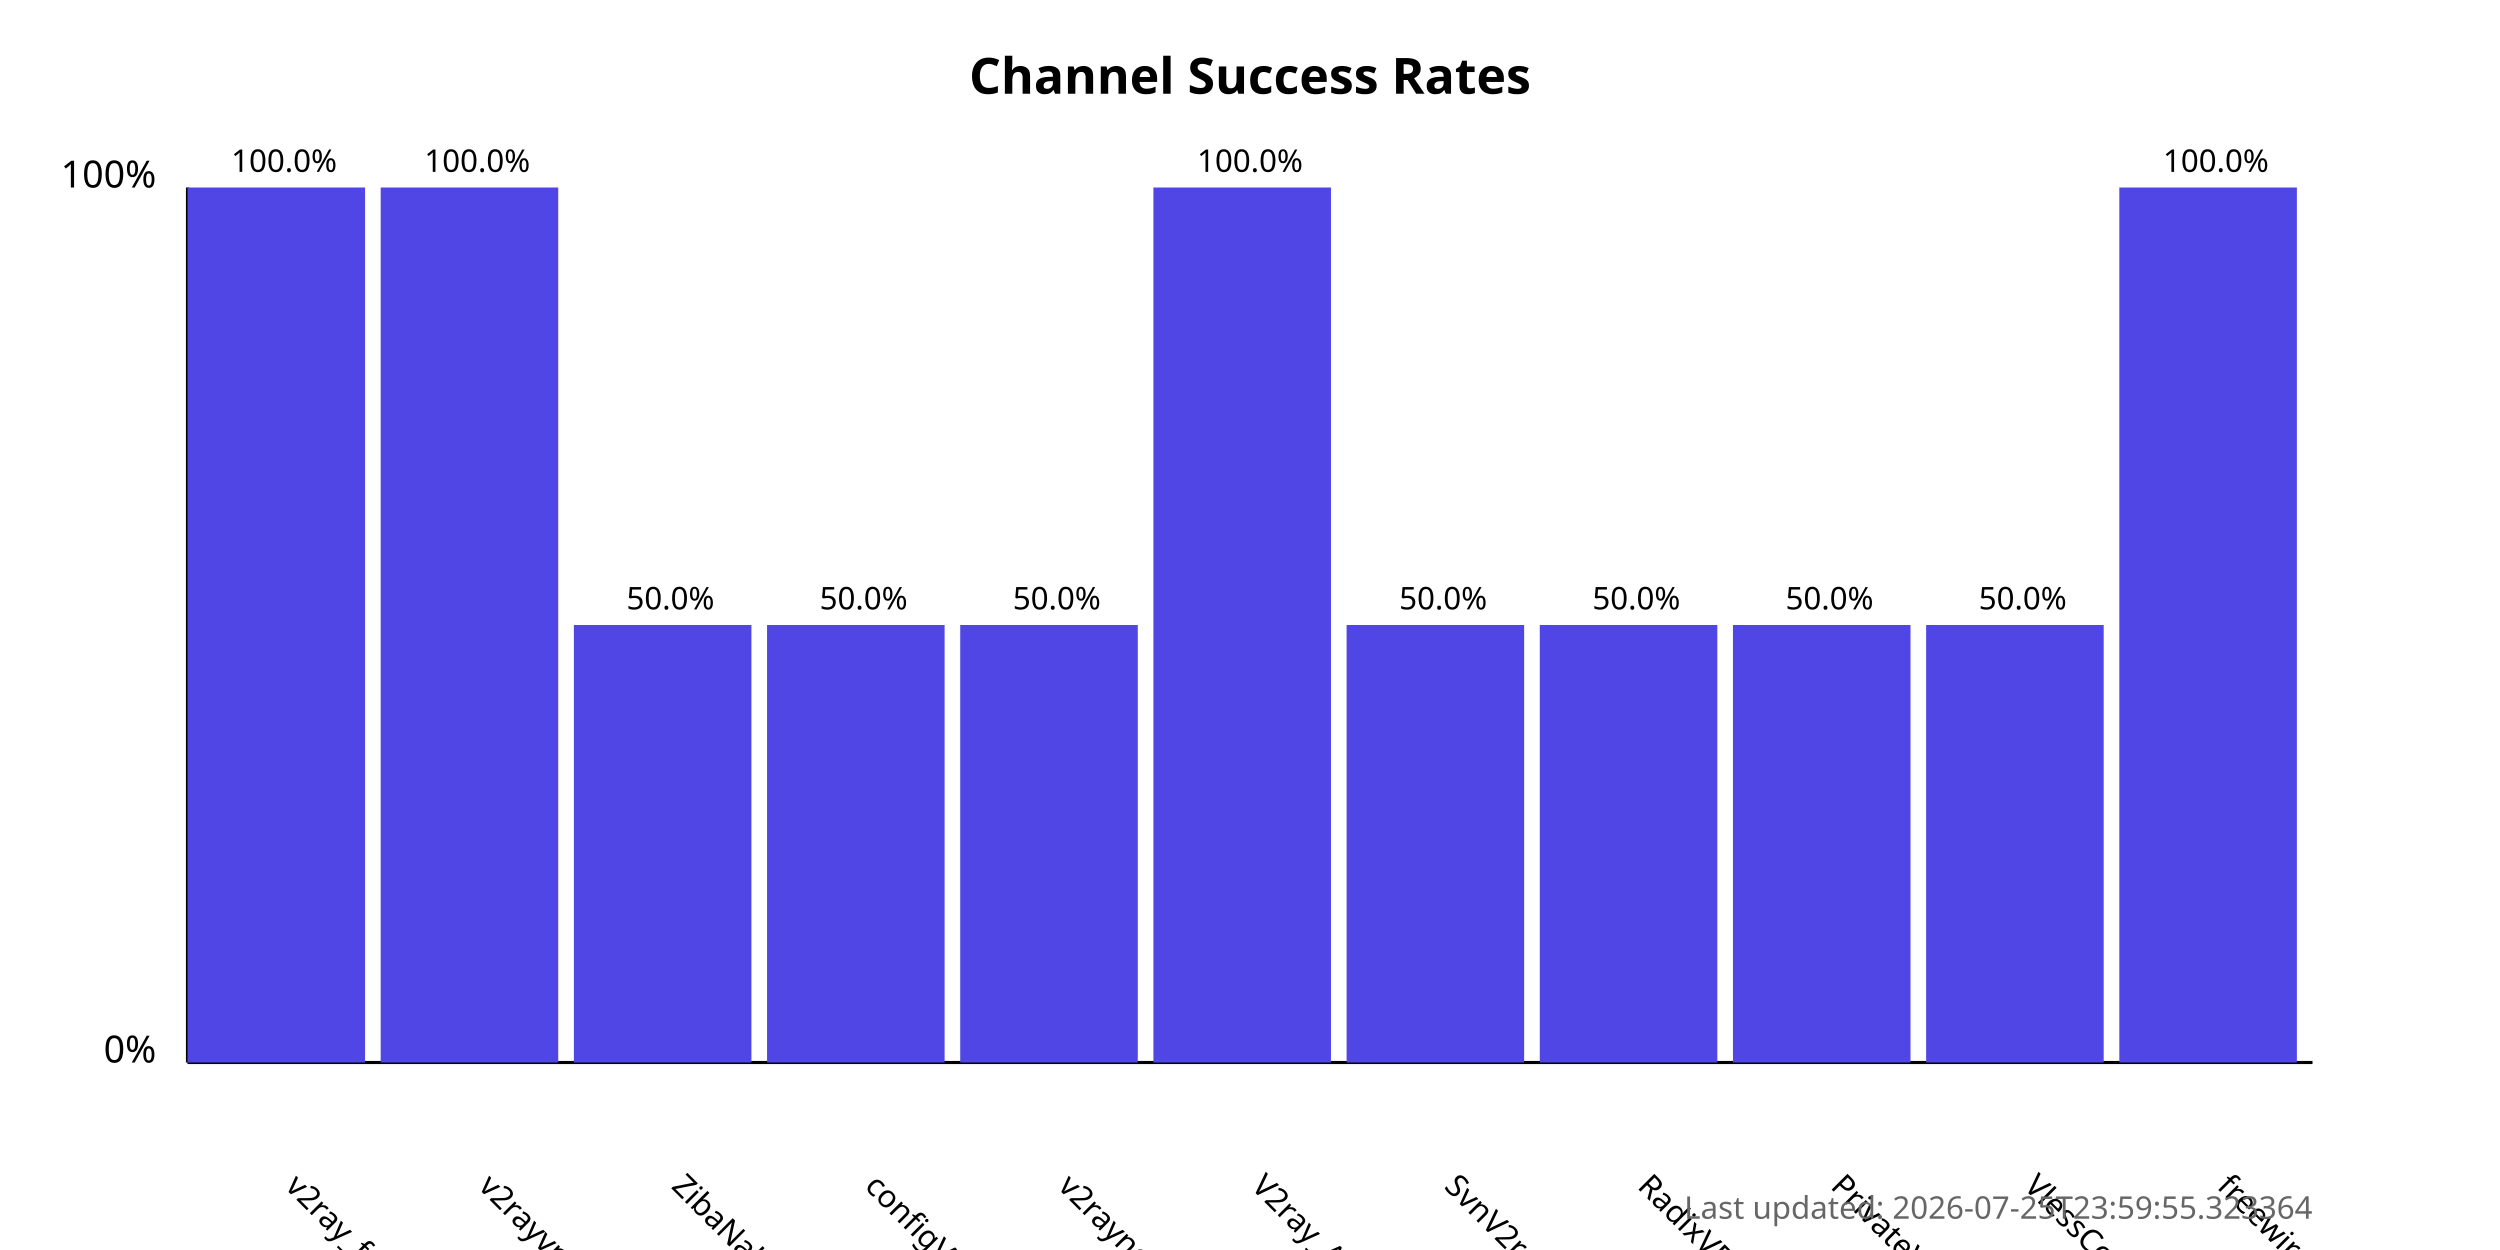
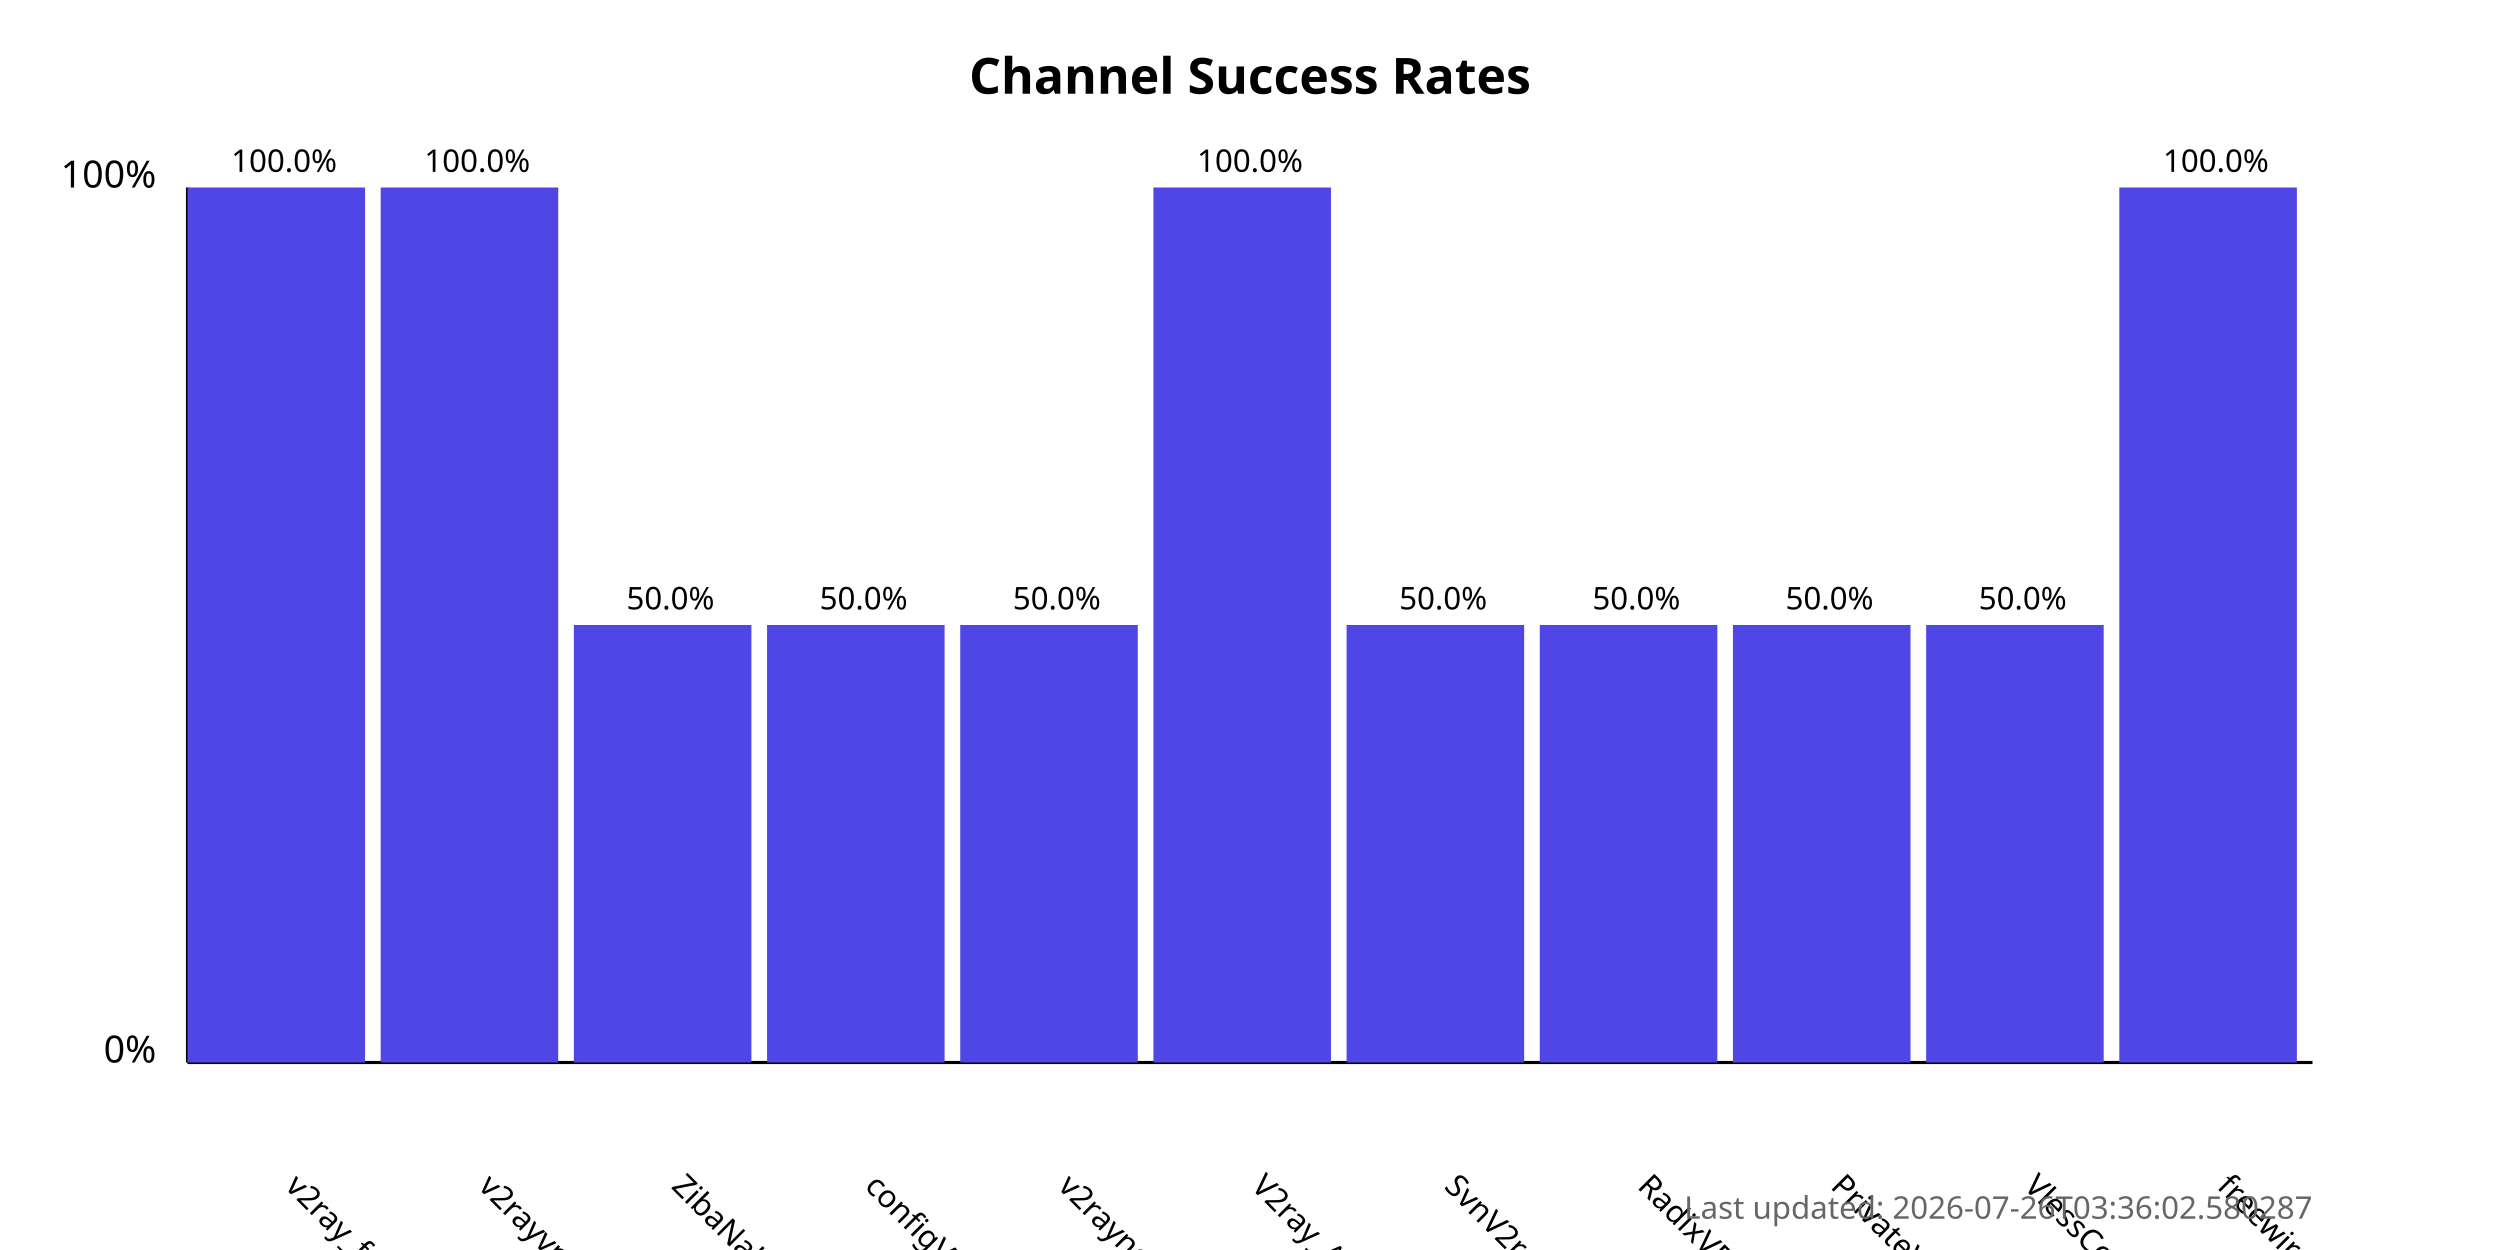
<svg xmlns="http://www.w3.org/2000/svg" width="800" height="400">
  <style>
            .chart-title { font: bold 16px sans-serif; }
            .axis-label { font: 12px sans-serif; }
            .tick-label { font: 10px sans-serif; }
            .bar { fill: #4f46e5; }
            .bar:hover { fill: #6366f1; }
            .timestamp { font: 10px sans-serif; fill: #666; }
        </style>
  <text x="400.0" y="30" text-anchor="middle" class="chart-title">
            Channel Success Rates
        </text>
  <line x1="60" y1="340" x2="60" y2="60" stroke="black" stroke-width="1" />
  <line x1="60" y1="340" x2="740" y2="340" stroke="black" stroke-width="1" />
  <text x="50" y="340" text-anchor="end" class="axis-label">0%</text>
  <text x="50" y="60" text-anchor="end" class="axis-label">100%</text>
  <g>
    <rect x="60" y="60.0" width="56.818" height="280.0" class="bar" />
    <text x="90.909" y="380" transform="rotate(45, 90.90909, 380)" text-anchor="start" class="tick-label">
                v2ray_free_conf
            </text>
    <text x="90.909" y="55.0" text-anchor="middle" class="tick-label">
                100.0%
            </text>
  </g>
  <g>
    <rect x="121.818" y="60.0" width="56.818" height="280.0" class="bar" />
    <text x="152.727" y="380" transform="rotate(45, 152.7273, 380)" text-anchor="start" class="tick-label">
                v2rayvpno
            </text>
    <text x="152.727" y="55.0" text-anchor="middle" class="tick-label">
                100.0%
            </text>
  </g>
  <g>
    <rect x="183.636" y="200.0" width="56.818" height="140.0" class="bar" />
    <text x="214.545" y="380" transform="rotate(45, 214.5455, 380)" text-anchor="start" class="tick-label">
                ZibaNabz
            </text>
    <text x="214.545" y="195.0" text-anchor="middle" class="tick-label">
                50.0%
            </text>
  </g>
  <g>
    <rect x="245.455" y="200.0" width="56.818" height="140.0" class="bar" />
    <text x="276.364" y="380" transform="rotate(45, 276.3636, 380)" text-anchor="start" class="tick-label">
                configV2rayForFree
            </text>
    <text x="276.364" y="195.0" text-anchor="middle" class="tick-label">
                50.0%
            </text>
  </g>
  <g>
    <rect x="307.273" y="200.0" width="56.818" height="140.0" class="bar" />
    <text x="338.182" y="380" transform="rotate(45, 338.1818, 380)" text-anchor="start" class="tick-label">
                v2rayngvpn
            </text>
    <text x="338.182" y="195.0" text-anchor="middle" class="tick-label">
                50.0%
            </text>
  </g>
  <g>
    <rect x="369.091" y="60.0" width="56.818" height="280.0" class="bar" />
    <text x="400.0" y="380" transform="rotate(45, 400.0, 380)" text-anchor="start" class="tick-label">
                V2ray_Alpha
            </text>
    <text x="400.0" y="55.0" text-anchor="middle" class="tick-label">
                100.0%
            </text>
  </g>
  <g>
    <rect x="430.909" y="200.0" width="56.818" height="140.0" class="bar" />
    <text x="461.818" y="380" transform="rotate(45, 461.8182, 380)" text-anchor="start" class="tick-label">
                SvnV2ray
            </text>
    <text x="461.818" y="195.0" text-anchor="middle" class="tick-label">
                50.0%
            </text>
  </g>
  <g>
    <rect x="492.727" y="200.0" width="56.818" height="140.0" class="bar" />
    <text x="523.636" y="380" transform="rotate(45, 523.6364, 380)" text-anchor="start" class="tick-label">
                RadixVPN
            </text>
    <text x="523.636" y="195.0" text-anchor="middle" class="tick-label">
                50.0%
            </text>
  </g>
  <g>
    <rect x="554.545" y="200.0" width="56.818" height="140.0" class="bar" />
    <text x="585.455" y="380" transform="rotate(45, 585.4545, 380)" text-anchor="start" class="tick-label">
                PrivateVPNs
            </text>
    <text x="585.455" y="195.0" text-anchor="middle" class="tick-label">
                50.0%
            </text>
  </g>
  <g>
    <rect x="616.364" y="200.0" width="56.818" height="140.0" class="bar" />
    <text x="647.273" y="380" transform="rotate(45, 647.2727, 380)" text-anchor="start" class="tick-label">
                VlessConfig
            </text>
    <text x="647.273" y="195.0" text-anchor="middle" class="tick-label">
                50.0%
            </text>
  </g>
  <g>
    <rect x="678.182" y="60.0" width="56.818" height="280.0" class="bar" />
    <text x="709.091" y="380" transform="rotate(45, 709.0909, 380)" text-anchor="start" class="tick-label">
                freewireguard
            </text>
    <text x="709.091" y="55.0" text-anchor="middle" class="tick-label">
                100.0%
            </text>
  </g>
  <text x="740" y="390" text-anchor="end" class="timestamp">
-             Last updated: 2026-07-25T23:59:55.323364
+             Last updated: 2026-07-26T03:36:02.580287
        </text>
</svg>
